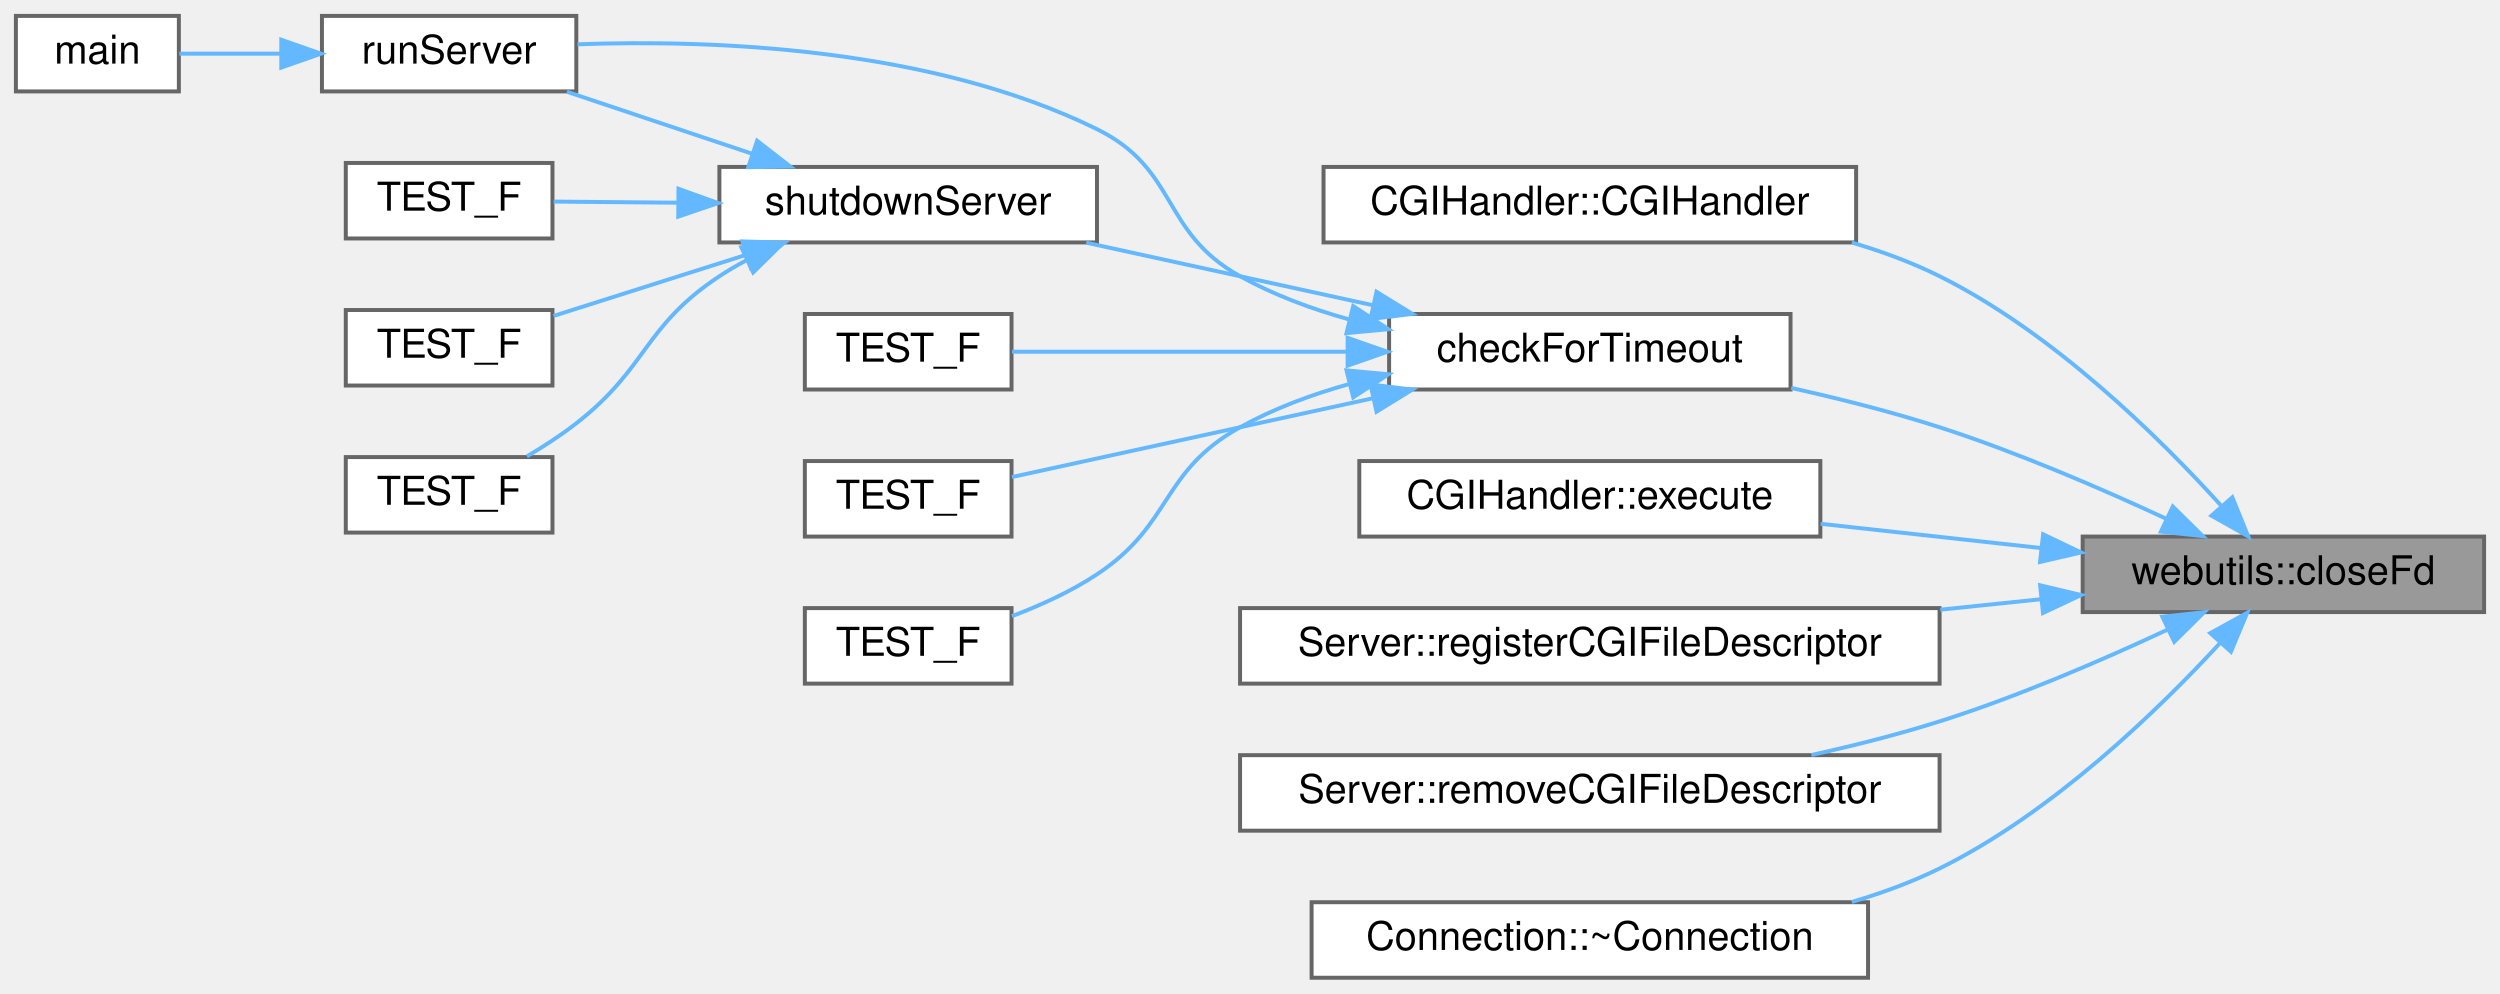
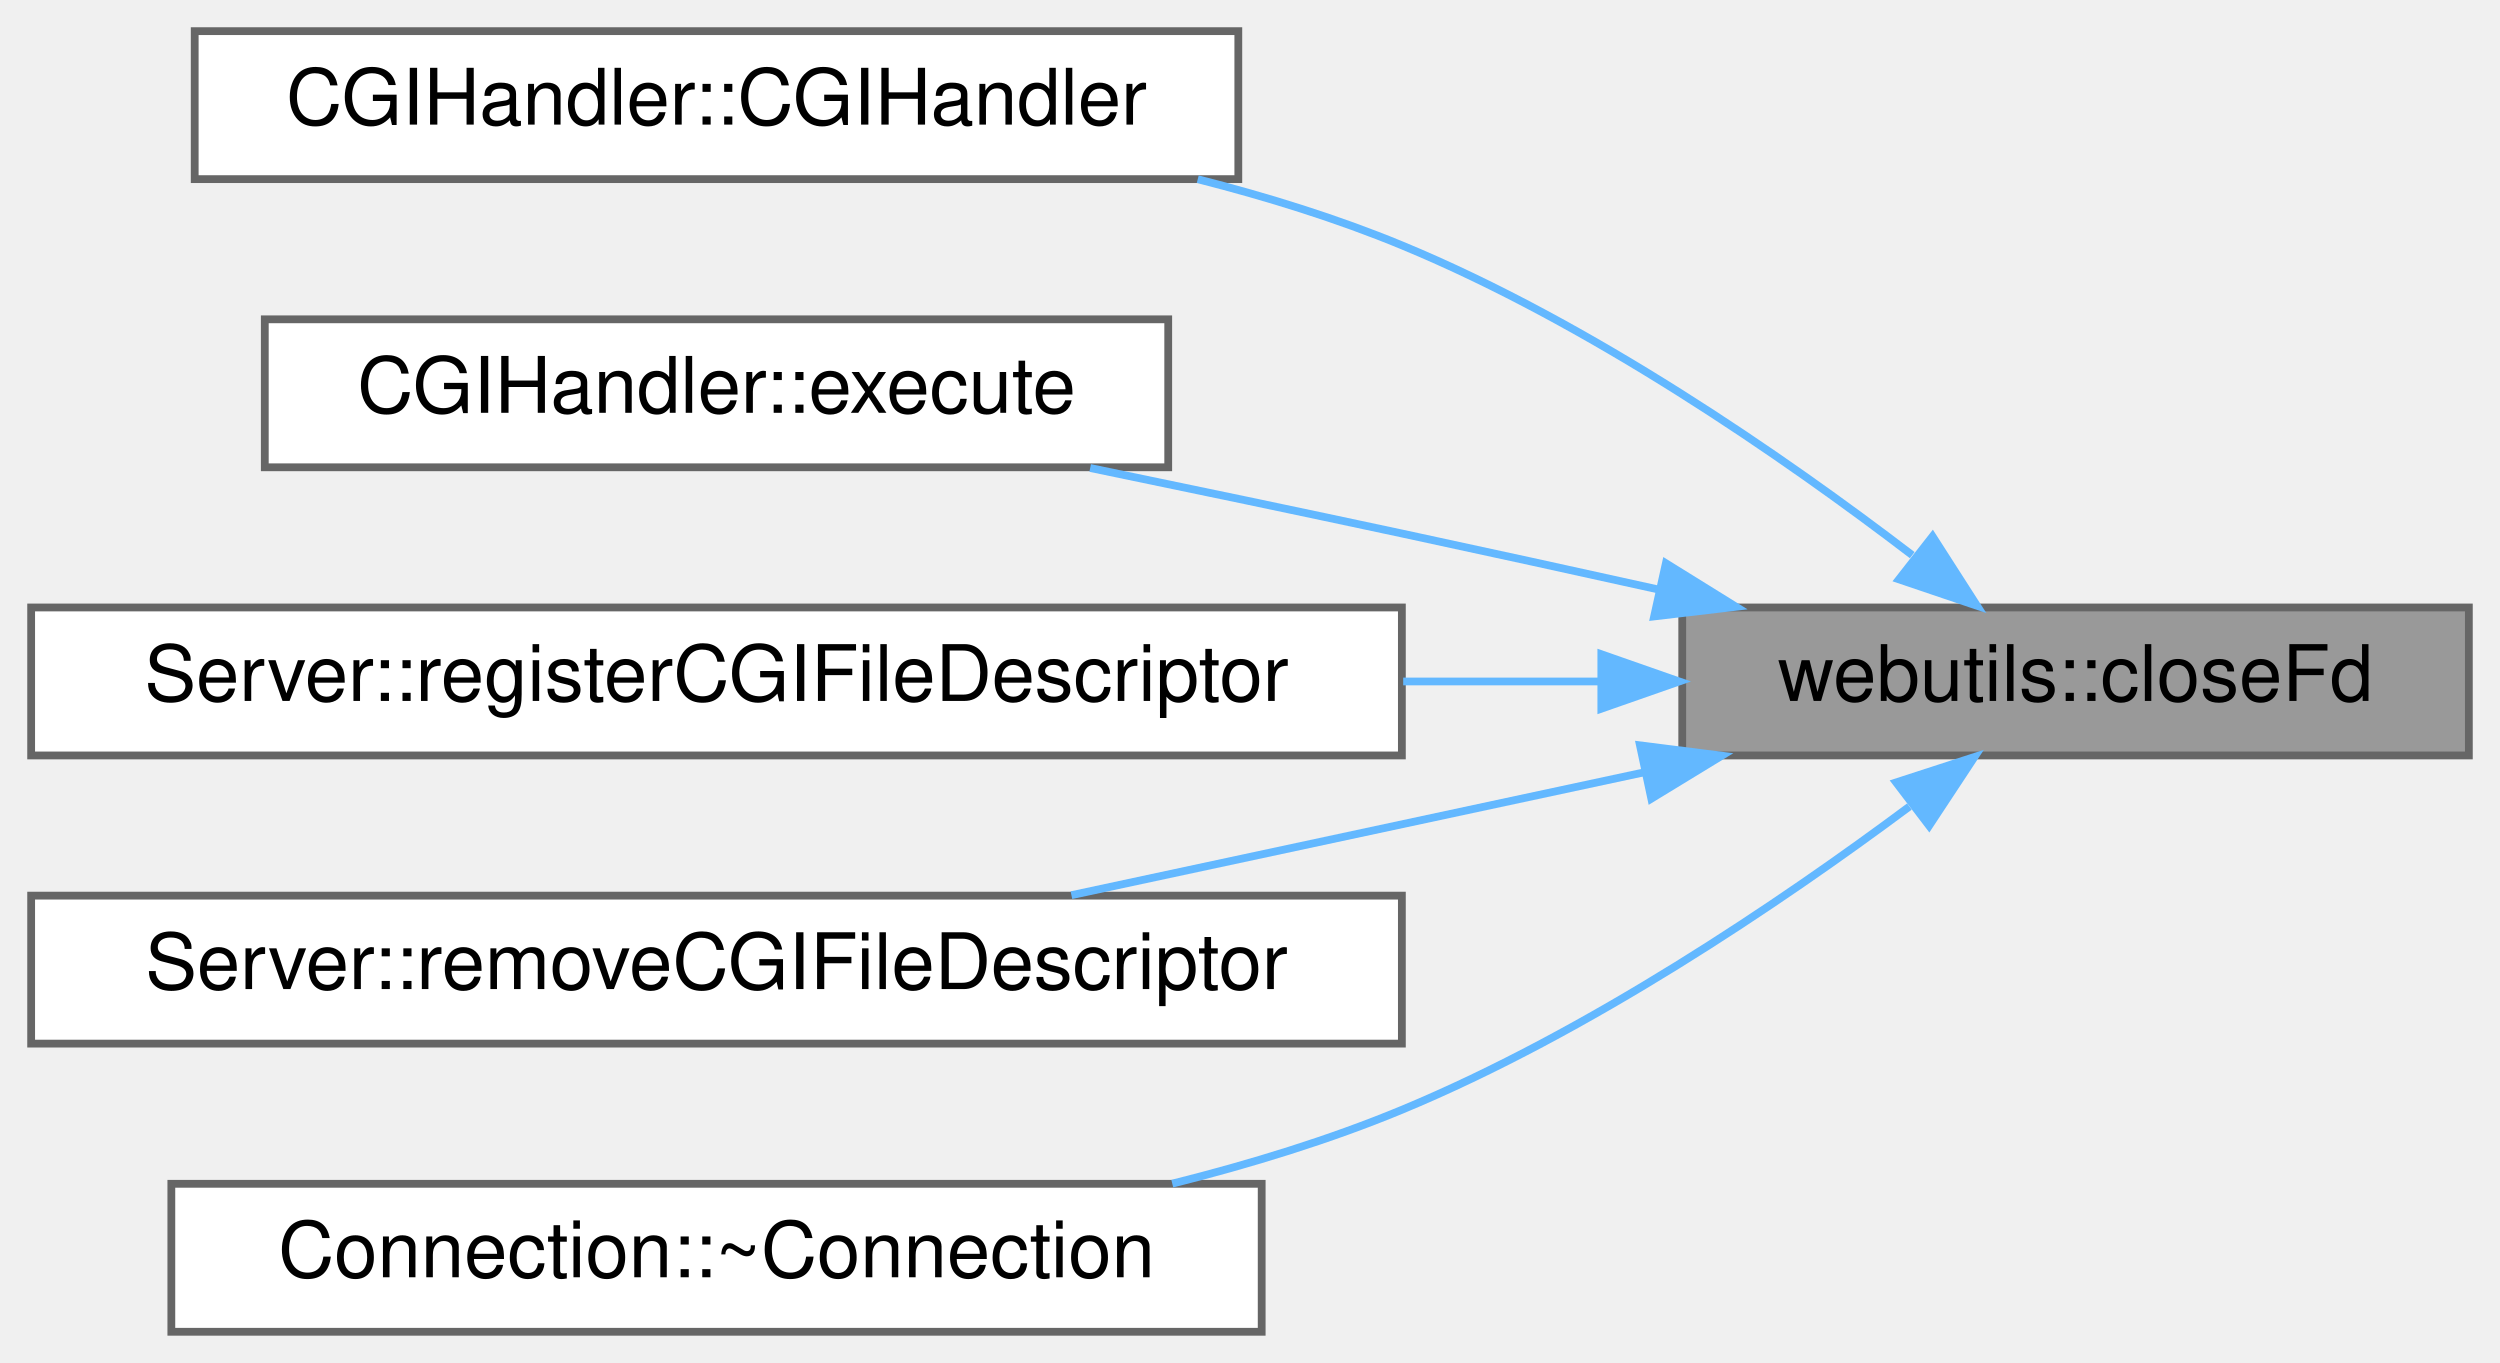
- <svg xmlns="http://www.w3.org/2000/svg" xmlns:xlink="http://www.w3.org/1999/xlink" width="629pt" height="250pt" viewBox="0.00 0.00 629.00 250.00">
-   <g id="graph0" class="graph" transform="scale(1 1) rotate(0) translate(4 246)">
+ <svg xmlns="http://www.w3.org/2000/svg" xmlns:xlink="http://www.w3.org/1999/xlink" width="321pt" height="175pt" viewBox="0.00 0.00 321.00 175.00">
+   <g id="graph0" class="graph" transform="scale(1 1) rotate(0) translate(4 171)">
    <g id="Node000001" class="node">
      <g id="a_Node000001">
        <a xlink:title=" ">
-           <polygon fill="#999999" stroke="#666666" points="621,-111 520,-111 520,-92 621,-92 621,-111" />
-           <text text-anchor="middle" x="570.5" y="-99" font-family="Helvetica,sans-Serif" font-size="10.00">webutils::closeFd</text>
+           <polygon fill="#999999" stroke="#666666" points="313,-93 212,-93 212,-74 313,-74 313,-93" />
+           <text text-anchor="middle" x="262.5" y="-81" font-family="Helvetica,sans-Serif" font-size="10.00">webutils::closeFd</text>
        </a>
      </g>
    </g>
    <g id="Node000002" class="node">
      <g id="a_Node000002">
        <a xlink:href="class_c_g_i_handler.html#af55358013dc26e84f7a138f9e9238f77" target="_top" xlink:title="Constructs a CGIHandler object and sets up the environment for the CGI script.">
-           <polygon fill="white" stroke="#666666" points="463,-204 329,-204 329,-185 463,-185 463,-204" />
-           <text text-anchor="middle" x="396" y="-192" font-family="Helvetica,sans-Serif" font-size="10.00">CGIHandler::CGIHandler</text>
+           <polygon fill="white" stroke="#666666" points="155,-167 21,-167 21,-148 155,-148 155,-167" />
+           <text text-anchor="middle" x="88" y="-155" font-family="Helvetica,sans-Serif" font-size="10.00">CGIHandler::CGIHandler</text>
        </a>
      </g>
    </g>
    <g id="edge1_Node000001_Node000002" class="edge">
      <g id="a_edge1_Node000001_Node000002">
        <a xlink:title=" ">
-           <path fill="none" stroke="#63b8ff" d="M554.84,-118.78C539.12,-136.14 512.56,-162.28 484,-176.5 477.1,-179.94 469.57,-182.72 461.93,-184.97" />
-           <polygon fill="#63b8ff" stroke="#63b8ff" points="557.66,-120.88 561.64,-111.06 552.4,-116.25 557.66,-120.88" />
+           <path fill="none" stroke="#63b8ff" d="M241.53,-99.72C224.94,-112.4 200.21,-129.49 176,-139.5 167.73,-142.92 158.75,-145.71 149.79,-147.99" />
+           <polygon fill="#63b8ff" stroke="#63b8ff" points="244.14,-102.13 249.86,-93.21 239.82,-96.61 244.14,-102.13" />
        </a>
      </g>
    </g>
    <g id="Node000003" class="node">
      <g id="a_Node000003">
-         <a xlink:href="_server_8cpp.html#a28fd29ec48bd9459c678980cfccca4cf" target="_top" xlink:title="Iterates through all connections and checks if any have timed out.">
-           <polygon fill="white" stroke="#666666" points="446.5,-167 345.5,-167 345.5,-148 446.5,-148 446.5,-167" />
-           <text text-anchor="middle" x="396" y="-155" font-family="Helvetica,sans-Serif" font-size="10.00">checkForTimeout</text>
+         <a xlink:href="class_c_g_i_handler.html#a341ca7c3cad04848c5e0787341fa573e" target="_top" xlink:title="Executes the CGI script for the given HTTP request.">
+           <polygon fill="white" stroke="#666666" points="146,-130 30,-130 30,-111 146,-111 146,-130" />
+           <text text-anchor="middle" x="88" y="-118" font-family="Helvetica,sans-Serif" font-size="10.00">CGIHandler::execute</text>
        </a>
      </g>
    </g>
    <g id="edge2_Node000001_Node000003" class="edge">
      <g id="a_edge2_Node000001_Node000003">
        <a xlink:title=" ">
-           <path fill="none" stroke="#63b8ff" d="M541.17,-115.41C524.77,-123.04 503.56,-132.2 484,-138.5 472.08,-142.34 458.99,-145.65 446.67,-148.39" />
-           <polygon fill="#63b8ff" stroke="#63b8ff" points="542.68,-118.56 550.22,-111.12 539.68,-112.24 542.68,-118.56" />
-         </a>
-       </g>
-     </g>
-     <g id="Node000013" class="node">
-       <g id="a_Node000013">
-         <a xlink:href="class_c_g_i_handler.html#a341ca7c3cad04848c5e0787341fa573e" target="_top" xlink:title="Executes the CGI script for the given HTTP request.">
-           <polygon fill="white" stroke="#666666" points="454,-130 338,-130 338,-111 454,-111 454,-130" />
-           <text text-anchor="middle" x="396" y="-118" font-family="Helvetica,sans-Serif" font-size="10.00">CGIHandler::execute</text>
-         </a>
-       </g>
-     </g>
-     <g id="edge13_Node000001_Node000013" class="edge">
-       <g id="a_edge13_Node000001_Node000013">
-         <a xlink:title=" ">
-           <path fill="none" stroke="#63b8ff" d="M509.52,-108.11C491.54,-110.09 471.86,-112.25 454.07,-114.21" />
-           <polygon fill="#63b8ff" stroke="#63b8ff" points="510.05,-111.57 519.61,-107 509.28,-104.61 510.05,-111.57" />
-         </a>
-       </g>
-     </g>
-     <g id="Node000014" class="node">
-       <g id="a_Node000014">
-         <a xlink:href="class_server.html#abcfb45414689863da69c2e72ac8fc946" target="_top" xlink:title="Register a CGI file descriptor.">
-           <polygon fill="white" stroke="#666666" points="484,-93 308,-93 308,-74 484,-74 484,-93" />
-           <text text-anchor="middle" x="396" y="-81" font-family="Helvetica,sans-Serif" font-size="10.00">Server::registerCGIFileDescriptor</text>
-         </a>
-       </g>
-     </g>
-     <g id="edge14_Node000001_Node000014" class="edge">
-       <g id="a_edge14_Node000001_Node000014">
-         <a xlink:title=" ">
-           <path fill="none" stroke="#63b8ff" d="M509.44,-95.23C501.25,-94.38 492.72,-93.49 484.17,-92.6" />
-           <polygon fill="#63b8ff" stroke="#63b8ff" points="509.3,-98.74 519.61,-96.29 510.02,-91.77 509.3,-98.74" />
-         </a>
-       </g>
-     </g>
-     <g id="Node000015" class="node">
-       <g id="a_Node000015">
-         <a xlink:href="class_server.html#ab4a0ae2ec5d126062a7c5d4a2f78160a" target="_top" xlink:title="Removes a CGI file descriptor from the server.">
-           <polygon fill="white" stroke="#666666" points="484,-56 308,-56 308,-37 484,-37 484,-56" />
-           <text text-anchor="middle" x="396" y="-44" font-family="Helvetica,sans-Serif" font-size="10.00">Server::removeCGIFileDescriptor</text>
-         </a>
-       </g>
-     </g>
-     <g id="edge15_Node000001_Node000015" class="edge">
-       <g id="a_edge15_Node000001_Node000015">
-         <a xlink:title=" ">
-           <path fill="none" stroke="#63b8ff" d="M541.52,-87.66C525.08,-79.98 503.72,-70.74 484,-64.5 473.71,-61.25 462.54,-58.42 451.74,-56.04" />
-           <polygon fill="#63b8ff" stroke="#63b8ff" points="540.04,-90.84 550.57,-91.97 543.05,-84.52 540.04,-90.84" />
-         </a>
-       </g>
-     </g>
-     <g id="Node000016" class="node">
-       <g id="a_Node000016">
-         <a xlink:href="struct_connection.html#a2e4352edf667bea83001569e9da8a24d" target="_top" xlink:title="Destructor for the Connection class.">
-           <polygon fill="white" stroke="#666666" points="466,-19 326,-19 326,0 466,0 466,-19" />
-           <text text-anchor="middle" x="396" y="-7" font-family="Helvetica,sans-Serif" font-size="10.00">Connection::~Connection</text>
-         </a>
-       </g>
-     </g>
-     <g id="edge16_Node000001_Node000016" class="edge">
-       <g id="a_edge16_Node000001_Node000016">
-         <a xlink:title=" ">
-           <path fill="none" stroke="#63b8ff" d="M554.54,-84.18C538.75,-67.06 512.29,-41.47 484,-27.5 477.09,-24.09 469.55,-21.32 461.91,-19.07" />
-           <polygon fill="#63b8ff" stroke="#63b8ff" points="552.1,-86.71 561.39,-91.81 557.31,-82.03 552.1,-86.71" />
+           <path fill="none" stroke="#63b8ff" d="M209.06,-95.28C198.14,-97.7 186.7,-100.2 176,-102.5 163.03,-105.28 148.96,-108.23 135.98,-110.91" />
+           <polygon fill="#63b8ff" stroke="#63b8ff" points="209.9,-98.68 218.91,-93.09 208.39,-91.85 209.9,-98.68" />
        </a>
      </g>
    </g>
    <g id="Node000004" class="node">
      <g id="a_Node000004">
-         <a xlink:href="_server_8cpp.html#ab66b27c2186daacb15a6b13dd43be31b" target="_top" xlink:title="Runs the main event loop with a server object.">
-           <polygon fill="white" stroke="#666666" points="141,-242 77,-242 77,-223 141,-223 141,-242" />
-           <text text-anchor="middle" x="109" y="-230" font-family="Helvetica,sans-Serif" font-size="10.00">runServer</text>
+         <a xlink:href="class_server.html#abcfb45414689863da69c2e72ac8fc946" target="_top" xlink:title="Register a CGI file descriptor.">
+           <polygon fill="white" stroke="#666666" points="176,-93 0,-93 0,-74 176,-74 176,-93" />
+           <text text-anchor="middle" x="88" y="-81" font-family="Helvetica,sans-Serif" font-size="10.00">Server::registerCGIFileDescriptor</text>
        </a>
      </g>
    </g>
-     <g id="edge3_Node000003_Node000004" class="edge">
-       <g id="a_edge3_Node000003_Node000004">
+     <g id="edge3_Node000001_Node000004" class="edge">
+       <g id="a_edge3_Node000001_Node000004">
        <a xlink:title=" ">
-           <path fill="none" stroke="#63b8ff" d="M335.43,-165.63C325.91,-168.29 316.43,-171.82 308,-176.5 287.94,-187.64 292.58,-203.36 272,-213.5 230.22,-234.09 175.24,-236.07 141.28,-234.85" />
-           <polygon fill="#63b8ff" stroke="#63b8ff" points="336.47,-168.98 345.33,-163.17 334.78,-162.19 336.47,-168.98" />
+           <path fill="none" stroke="#63b8ff" d="M201.44,-83.5C193.25,-83.5 184.72,-83.5 176.17,-83.5" />
+           <polygon fill="#63b8ff" stroke="#63b8ff" points="201.61,-87 211.61,-83.5 201.61,-80 201.61,-87" />
+         </a>
+       </g>
+     </g>
+     <g id="Node000005" class="node">
+       <g id="a_Node000005">
+         <a xlink:href="class_server.html#ab4a0ae2ec5d126062a7c5d4a2f78160a" target="_top" xlink:title="Removes a CGI file descriptor from the server.">
+           <polygon fill="white" stroke="#666666" points="176,-56 0,-56 0,-37 176,-37 176,-56" />
+           <text text-anchor="middle" x="88" y="-44" font-family="Helvetica,sans-Serif" font-size="10.00">Server::removeCGIFileDescriptor</text>
+         </a>
+       </g>
+     </g>
+     <g id="edge4_Node000001_Node000005" class="edge">
+       <g id="a_edge4_Node000001_Node000005">
+         <a xlink:title=" ">
+           <path fill="none" stroke="#63b8ff" d="M207.18,-71.85C183.48,-66.77 156.04,-60.88 133.57,-56.06" />
+           <polygon fill="#63b8ff" stroke="#63b8ff" points="206.57,-75.3 217.08,-73.97 208.03,-68.45 206.57,-75.3" />
        </a>
      </g>
    </g>
    <g id="Node000006" class="node">
      <g id="a_Node000006">
-         <a xlink:href="_server_8cpp.html#a115ecd76e344c1007bedc48b9bbdc0fa" target="_top" xlink:title="Performs a graceful shutdown of the server.">
-           <polygon fill="white" stroke="#666666" points="272,-204 177,-204 177,-185 272,-185 272,-204" />
-           <text text-anchor="middle" x="224.5" y="-192" font-family="Helvetica,sans-Serif" font-size="10.00">shutdownServer</text>
+         <a xlink:href="struct_connection.html#a2e4352edf667bea83001569e9da8a24d" target="_top" xlink:title="Destructor for the Connection class.">
+           <polygon fill="white" stroke="#666666" points="158,-19 18,-19 18,0 158,0 158,-19" />
+           <text text-anchor="middle" x="88" y="-7" font-family="Helvetica,sans-Serif" font-size="10.00">Connection::~Connection</text>
        </a>
      </g>
    </g>
-     <g id="edge5_Node000003_Node000006" class="edge">
-       <g id="a_edge5_Node000003_Node000006">
+     <g id="edge5_Node000001_Node000006" class="edge">
+       <g id="a_edge5_Node000001_Node000006">
        <a xlink:title=" ">
-           <path fill="none" stroke="#63b8ff" d="M341.31,-169.22C318.1,-174.29 291.28,-180.14 269.3,-184.94" />
-           <polygon fill="#63b8ff" stroke="#63b8ff" points="342.33,-172.58 351.35,-167.03 340.83,-165.74 342.33,-172.58" />
-         </a>
-       </g>
-     </g>
-     <g id="Node000010" class="node">
-       <g id="a_Node000010">
-         <a xlink:href="test__check_for_timeout_8cpp.html#a75c3c481939f99b90a0a41f3f2d0684b" target="_top" xlink:title=" ">
-           <polygon fill="white" stroke="#666666" points="250.5,-167 198.5,-167 198.5,-148 250.5,-148 250.5,-167" />
-           <text text-anchor="middle" x="224.5" y="-155" font-family="Helvetica,sans-Serif" font-size="10.00">TEST_F</text>
-         </a>
-       </g>
-     </g>
-     <g id="edge10_Node000003_Node000010" class="edge">
-       <g id="a_edge10_Node000003_Node000010">
-         <a xlink:title=" ">
-           <path fill="none" stroke="#63b8ff" d="M335.01,-157.5C306.02,-157.5 272.79,-157.5 250.61,-157.5" />
-           <polygon fill="#63b8ff" stroke="#63b8ff" points="335.06,-161 345.06,-157.5 335.06,-154 335.06,-161" />
-         </a>
-       </g>
-     </g>
-     <g id="Node000011" class="node">
-       <g id="a_Node000011">
-         <a xlink:href="test__check_for_timeout_8cpp.html#a357859374e2b4455a440f278ec9bd6c6" target="_top" xlink:title=" ">
-           <polygon fill="white" stroke="#666666" points="250.5,-130 198.5,-130 198.5,-111 250.5,-111 250.5,-130" />
-           <text text-anchor="middle" x="224.5" y="-118" font-family="Helvetica,sans-Serif" font-size="10.00">TEST_F</text>
-         </a>
-       </g>
-     </g>
-     <g id="edge11_Node000003_Node000011" class="edge">
-       <g id="a_edge11_Node000003_Node000011">
-         <a xlink:title=" ">
-           <path fill="none" stroke="#63b8ff" d="M341.32,-145.78C310.95,-139.15 274.4,-131.18 250.6,-125.98" />
-           <polygon fill="#63b8ff" stroke="#63b8ff" points="340.83,-149.26 351.35,-147.97 342.33,-142.42 340.83,-149.26" />
-         </a>
-       </g>
-     </g>
-     <g id="Node000012" class="node">
-       <g id="a_Node000012">
-         <a xlink:href="test__check_for_timeout_8cpp.html#aa104b7ee8b0b5c5b33b6409f6450eeb6" target="_top" xlink:title=" ">
-           <polygon fill="white" stroke="#666666" points="250.5,-93 198.5,-93 198.5,-74 250.5,-74 250.5,-93" />
-           <text text-anchor="middle" x="224.5" y="-81" font-family="Helvetica,sans-Serif" font-size="10.00">TEST_F</text>
-         </a>
-       </g>
-     </g>
-     <g id="edge12_Node000003_Node000012" class="edge">
-       <g id="a_edge12_Node000003_Node000012">
-         <a xlink:title=" ">
-           <path fill="none" stroke="#63b8ff" d="M335.43,-149.37C325.91,-146.71 316.43,-143.18 308,-138.5 287.94,-127.36 291.14,-114.15 272,-101.5 265.5,-97.2 257.82,-93.7 250.6,-90.97" />
-           <polygon fill="#63b8ff" stroke="#63b8ff" points="334.78,-152.81 345.33,-151.83 336.47,-146.02 334.78,-152.81" />
-         </a>
-       </g>
-     </g>
-     <g id="Node000005" class="node">
-       <g id="a_Node000005">
-         <a xlink:href="main_8cpp.html#ad53223b8779f25caeddb70a3b9172967" target="_top" xlink:title=" ">
-           <polygon fill="white" stroke="#666666" points="41,-242 0,-242 0,-223 41,-223 41,-242" />
-           <text text-anchor="middle" x="20.5" y="-230" font-family="Helvetica,sans-Serif" font-size="10.00">main</text>
-         </a>
-       </g>
-     </g>
-     <g id="edge4_Node000004_Node000005" class="edge">
-       <g id="a_edge4_Node000004_Node000005">
-         <a xlink:title=" ">
-           <path fill="none" stroke="#63b8ff" d="M66.5,-232.5C57.64,-232.5 48.68,-232.5 41.11,-232.5" />
-           <polygon fill="#63b8ff" stroke="#63b8ff" points="66.77,-236 76.77,-232.5 66.77,-229 66.77,-236" />
-         </a>
-       </g>
-     </g>
-     <g id="edge6_Node000006_Node000004" class="edge">
-       <g id="a_edge6_Node000006_Node000004">
-         <a xlink:title=" ">
-           <path fill="none" stroke="#63b8ff" d="M185.19,-207.33C169.96,-212.42 152.74,-218.19 138.63,-222.91" />
-           <polygon fill="#63b8ff" stroke="#63b8ff" points="186.49,-210.58 194.86,-204.09 184.27,-203.94 186.49,-210.58" />
-         </a>
-       </g>
-     </g>
-     <g id="Node000007" class="node">
-       <g id="a_Node000007">
-         <a xlink:href="test__shutdown_server_8cpp.html#a6462dc91a572c9969b759806ed15590b" target="_top" xlink:title=" ">
-           <polygon fill="white" stroke="#666666" points="135,-205 83,-205 83,-186 135,-186 135,-205" />
-           <text text-anchor="middle" x="109" y="-193" font-family="Helvetica,sans-Serif" font-size="10.00">TEST_F</text>
-         </a>
-       </g>
-     </g>
-     <g id="edge7_Node000006_Node000007" class="edge">
-       <g id="a_edge7_Node000006_Node000007">
-         <a xlink:title=" ">
-           <path fill="none" stroke="#63b8ff" d="M166.63,-195C155.63,-195.1 144.64,-195.19 135.3,-195.28" />
-           <polygon fill="#63b8ff" stroke="#63b8ff" points="166.71,-198.5 176.68,-194.91 166.65,-191.5 166.71,-198.5" />
-         </a>
-       </g>
-     </g>
-     <g id="Node000008" class="node">
-       <g id="a_Node000008">
-         <a xlink:href="test__shutdown_server_8cpp.html#a69fea7b0fb329821fdd955271edc65ee" target="_top" xlink:title=" ">
-           <polygon fill="white" stroke="#666666" points="135,-168 83,-168 83,-149 135,-149 135,-168" />
-           <text text-anchor="middle" x="109" y="-156" font-family="Helvetica,sans-Serif" font-size="10.00">TEST_F</text>
-         </a>
-       </g>
-     </g>
-     <g id="edge8_Node000006_Node000008" class="edge">
-       <g id="a_edge8_Node000006_Node000008">
-         <a xlink:title=" ">
-           <path fill="none" stroke="#63b8ff" d="M183.67,-181.87C167.58,-176.76 149.49,-171.03 135.26,-166.51" />
-           <polygon fill="#63b8ff" stroke="#63b8ff" points="182.79,-185.26 193.38,-184.95 184.91,-178.59 182.79,-185.26" />
-         </a>
-       </g>
-     </g>
-     <g id="Node000009" class="node">
-       <g id="a_Node000009">
-         <a xlink:href="test__shutdown_server_8cpp.html#a224e0b58937c3db439ffeef179620439" target="_top" xlink:title=" ">
-           <polygon fill="white" stroke="#666666" points="135,-131 83,-131 83,-112 135,-112 135,-131" />
-           <text text-anchor="middle" x="109" y="-119" font-family="Helvetica,sans-Serif" font-size="10.00">TEST_F</text>
-         </a>
-       </g>
-     </g>
-     <g id="edge9_Node000006_Node000009" class="edge">
-       <g id="a_edge9_Node000006_Node000009">
-         <a xlink:title=" ">
-           <path fill="none" stroke="#63b8ff" d="M183.77,-180.5C181.43,-179.25 179.15,-177.92 177,-176.5 157.86,-163.85 159.09,-153.61 141,-139.5 137.17,-136.51 132.8,-133.68 128.57,-131.17" />
-           <polygon fill="#63b8ff" stroke="#63b8ff" points="182.51,-183.78 193.04,-184.89 185.5,-177.45 182.51,-183.78" />
+           <path fill="none" stroke="#63b8ff" d="M241.17,-67.44C224.54,-55.06 199.93,-38.43 176,-28.5 166.72,-24.65 156.54,-21.53 146.52,-19.02" />
+           <polygon fill="#63b8ff" stroke="#63b8ff" points="239.46,-70.54 249.53,-73.81 243.7,-64.97 239.46,-70.54" />
        </a>
      </g>
    </g>
  </g>
</svg>
